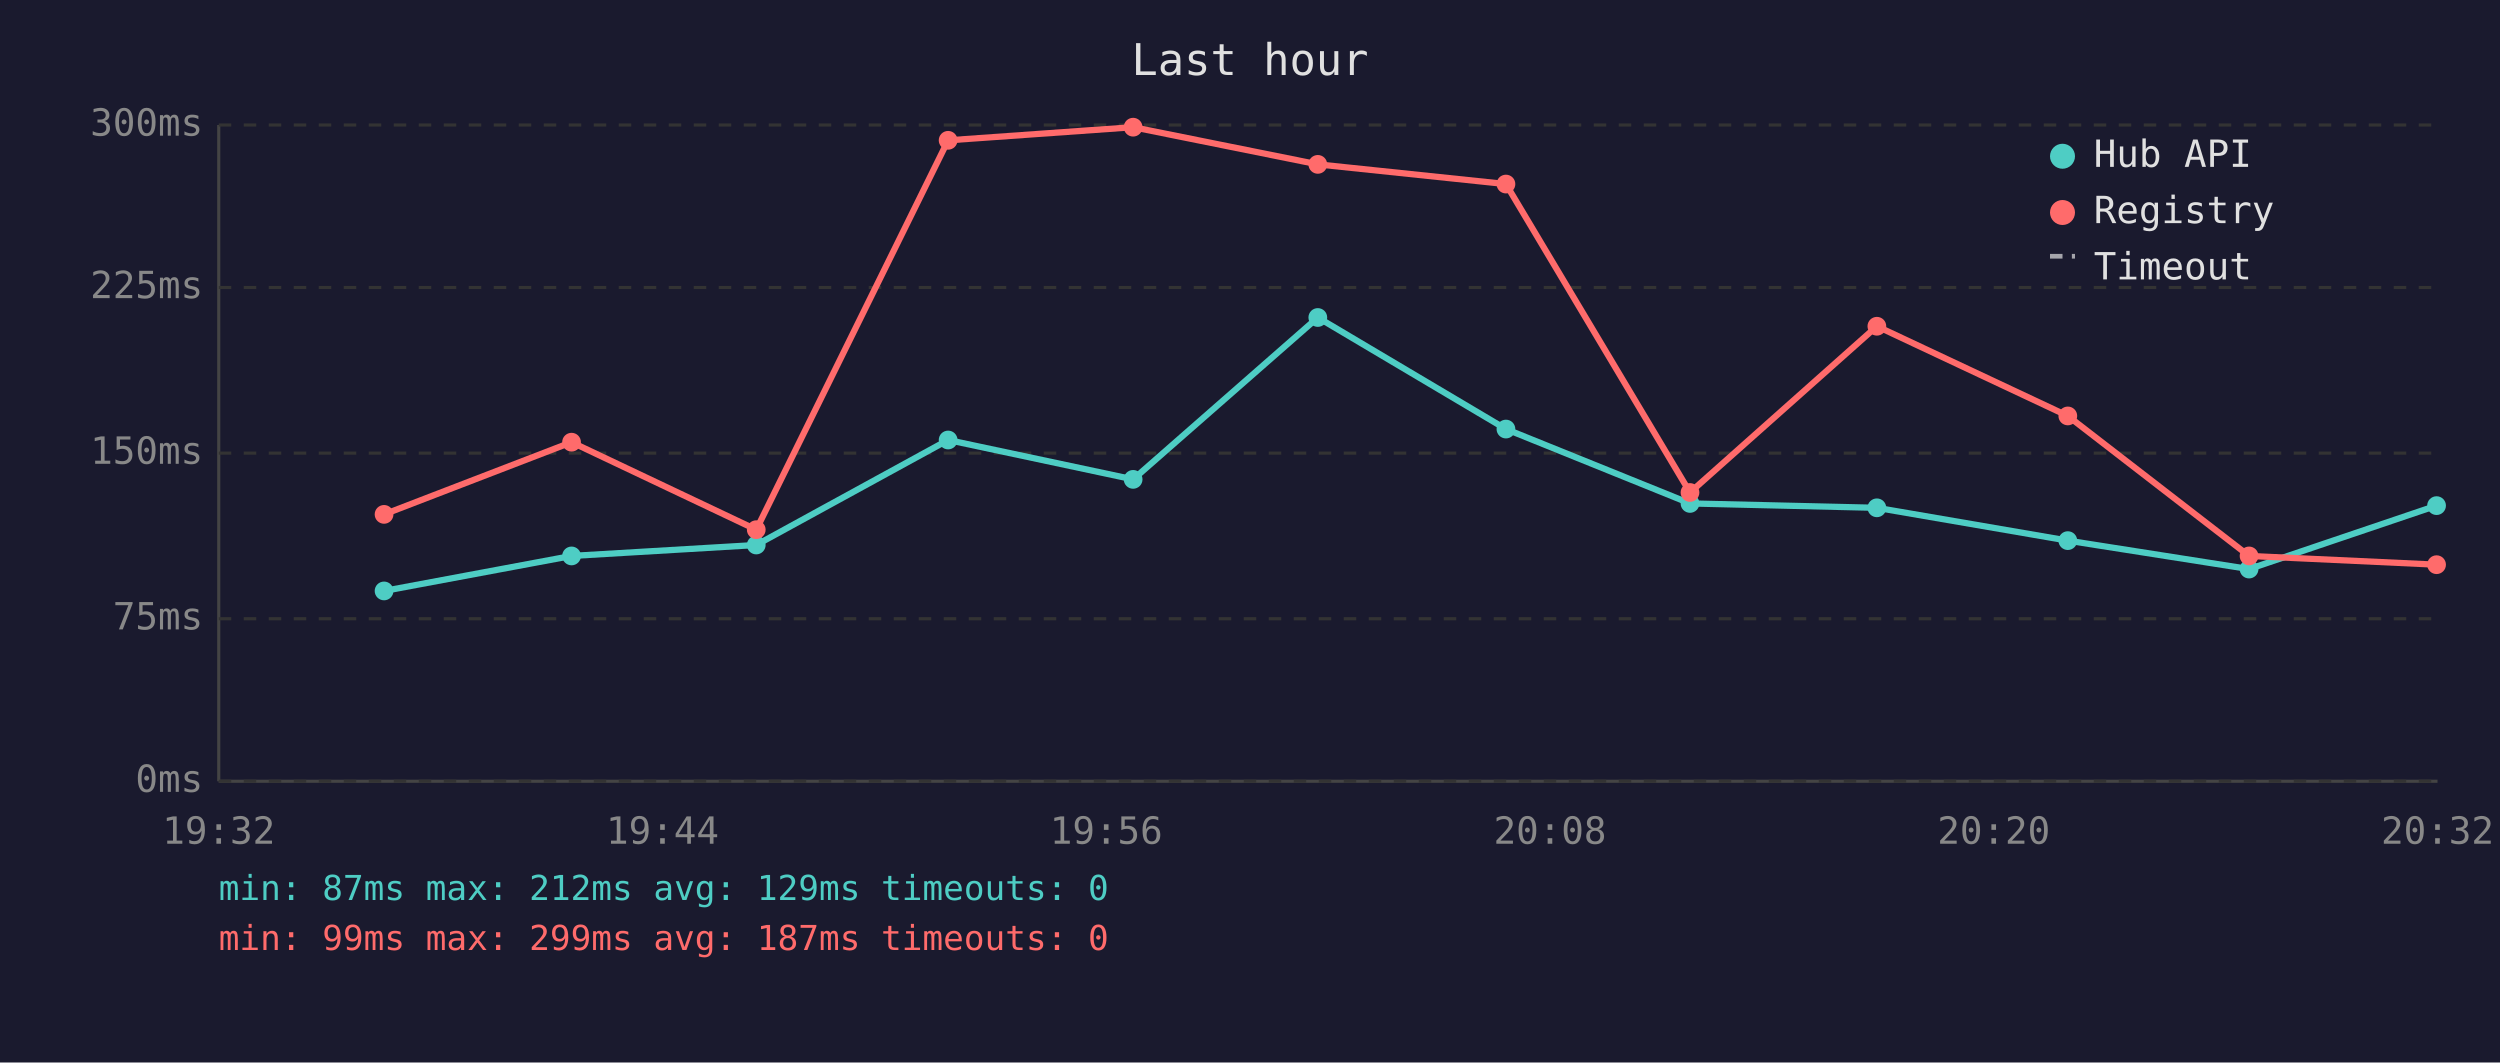
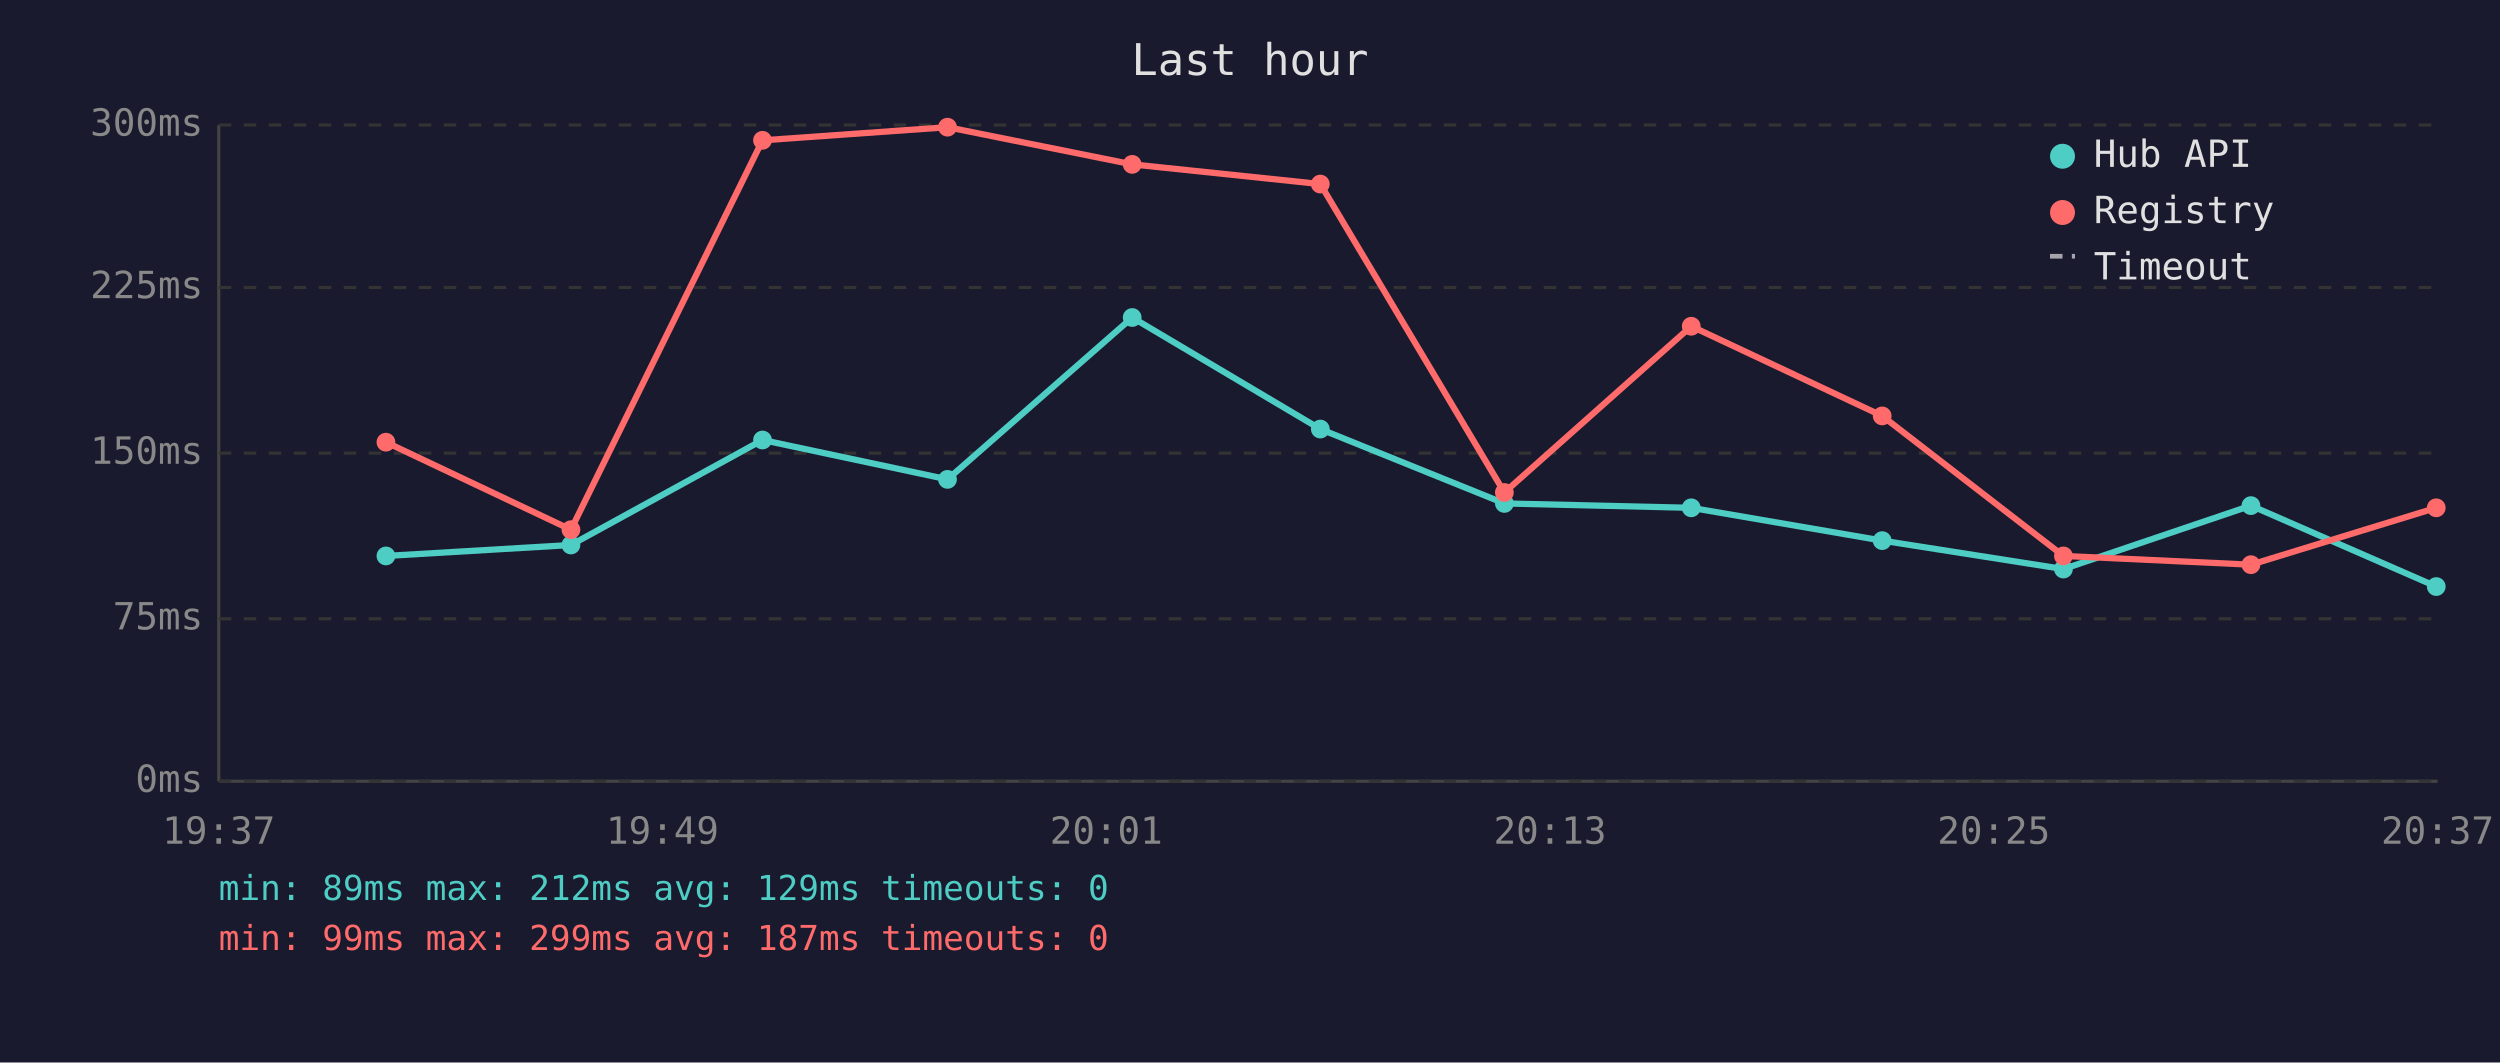
<svg xmlns="http://www.w3.org/2000/svg" viewBox="0 0 800 340" font-family="monospace" font-size="12">
  <rect width="800" height="340" fill="#1a1a2e" />
  <text x="400" y="24" fill="#e0e0e0" font-size="14" text-anchor="middle">Last hour</text>
  <line x1="70" y1="40" x2="70" y2="250" stroke="#444" stroke-width="1" />
  <line x1="70" y1="250" x2="780" y2="250" stroke="#444" stroke-width="1" />
  <line x1="70" y1="250" x2="780" y2="250" stroke="#333" stroke-width="1" stroke-dasharray="4" />
  <text x="65" y="250" fill="#888" text-anchor="end" dominant-baseline="middle">0ms</text>
  <line x1="70" y1="198" x2="780" y2="198" stroke="#333" stroke-width="1" stroke-dasharray="4" />
  <text x="65" y="198" fill="#888" text-anchor="end" dominant-baseline="middle">75ms</text>
  <line x1="70" y1="145" x2="780" y2="145" stroke="#333" stroke-width="1" stroke-dasharray="4" />
  <text x="65" y="145" fill="#888" text-anchor="end" dominant-baseline="middle">150ms</text>
  <line x1="70" y1="92" x2="780" y2="92" stroke="#333" stroke-width="1" stroke-dasharray="4" />
  <text x="65" y="92" fill="#888" text-anchor="end" dominant-baseline="middle">225ms</text>
  <line x1="70" y1="40" x2="780" y2="40" stroke="#333" stroke-width="1" stroke-dasharray="4" />
  <text x="65" y="40" fill="#888" text-anchor="end" dominant-baseline="middle">300ms</text>
-   <text x="70" y="270" fill="#888" text-anchor="middle">19:32</text>
-   <text x="212" y="270" fill="#888" text-anchor="middle">19:44</text>
-   <text x="354" y="270" fill="#888" text-anchor="middle">19:56</text>
-   <text x="496" y="270" fill="#888" text-anchor="middle">20:08</text>
-   <text x="638" y="270" fill="#888" text-anchor="middle">20:20</text>
-   <text x="780" y="270" fill="#888" text-anchor="middle">20:32</text>
-   <polyline points="122.9,189.1 182.9,177.9 242.0,174.4 303.4,140.8 362.6,153.4 421.7,101.6 481.9,137.3 540.8,161.1 600.6,162.5 661.7,173.0 719.7,182.1 779.7,161.8" fill="none" stroke="#4ecdc4" stroke-width="2" opacity="1" />
-   <circle cx="122.9" cy="189.1" r="3" fill="#4ecdc4" />
-   <circle cx="182.9" cy="177.9" r="3" fill="#4ecdc4" />
-   <circle cx="242.0" cy="174.4" r="3" fill="#4ecdc4" />
-   <circle cx="303.4" cy="140.8" r="3" fill="#4ecdc4" />
-   <circle cx="362.6" cy="153.4" r="3" fill="#4ecdc4" />
-   <circle cx="421.7" cy="101.6" r="3" fill="#4ecdc4" />
-   <circle cx="481.9" cy="137.3" r="3" fill="#4ecdc4" />
-   <circle cx="540.8" cy="161.1" r="3" fill="#4ecdc4" />
-   <circle cx="600.6" cy="162.5" r="3" fill="#4ecdc4" />
-   <circle cx="661.7" cy="173.0" r="3" fill="#4ecdc4" />
-   <circle cx="719.7" cy="182.1" r="3" fill="#4ecdc4" />
-   <circle cx="779.7" cy="161.8" r="3" fill="#4ecdc4" />
-   <polyline points="122.9,164.6 182.9,141.5 242.0,169.5 303.4,44.9 362.6,40.7 421.7,52.6 481.9,58.9 540.8,157.6 600.6,104.4 661.7,133.1 719.7,177.9 779.7,180.7" fill="none" stroke="#ff6b6b" stroke-width="2" opacity="1" />
-   <circle cx="122.9" cy="164.6" r="3" fill="#ff6b6b" />
-   <circle cx="182.9" cy="141.5" r="3" fill="#ff6b6b" />
-   <circle cx="242.0" cy="169.5" r="3" fill="#ff6b6b" />
-   <circle cx="303.4" cy="44.9" r="3" fill="#ff6b6b" />
-   <circle cx="362.6" cy="40.7" r="3" fill="#ff6b6b" />
-   <circle cx="421.7" cy="52.6" r="3" fill="#ff6b6b" />
-   <circle cx="481.9" cy="58.9" r="3" fill="#ff6b6b" />
-   <circle cx="540.8" cy="157.6" r="3" fill="#ff6b6b" />
-   <circle cx="600.6" cy="104.4" r="3" fill="#ff6b6b" />
-   <circle cx="661.7" cy="133.1" r="3" fill="#ff6b6b" />
-   <circle cx="719.7" cy="177.9" r="3" fill="#ff6b6b" />
-   <circle cx="779.7" cy="180.7" r="3" fill="#ff6b6b" />
+   <text x="70" y="270" fill="#888" text-anchor="middle">19:37</text>
+   <text x="212" y="270" fill="#888" text-anchor="middle">19:49</text>
+   <text x="354" y="270" fill="#888" text-anchor="middle">20:01</text>
+   <text x="496" y="270" fill="#888" text-anchor="middle">20:13</text>
+   <text x="638" y="270" fill="#888" text-anchor="middle">20:25</text>
+   <text x="780" y="270" fill="#888" text-anchor="middle">20:37</text>
+   <polyline points="123.5,177.9 182.7,174.4 244.0,140.8 303.2,153.4 362.3,101.6 422.5,137.3 481.4,161.1 541.2,162.5 602.3,173.0 660.3,182.1 720.3,161.8 779.6,187.7" fill="none" stroke="#4ecdc4" stroke-width="2" opacity="1" />
+   <circle cx="123.5" cy="177.9" r="3" fill="#4ecdc4" />
+   <circle cx="182.7" cy="174.4" r="3" fill="#4ecdc4" />
+   <circle cx="244.0" cy="140.8" r="3" fill="#4ecdc4" />
+   <circle cx="303.2" cy="153.4" r="3" fill="#4ecdc4" />
+   <circle cx="362.3" cy="101.6" r="3" fill="#4ecdc4" />
+   <circle cx="422.5" cy="137.3" r="3" fill="#4ecdc4" />
+   <circle cx="481.4" cy="161.1" r="3" fill="#4ecdc4" />
+   <circle cx="541.2" cy="162.5" r="3" fill="#4ecdc4" />
+   <circle cx="602.3" cy="173.0" r="3" fill="#4ecdc4" />
+   <circle cx="660.3" cy="182.1" r="3" fill="#4ecdc4" />
+   <circle cx="720.3" cy="161.8" r="3" fill="#4ecdc4" />
+   <circle cx="779.6" cy="187.7" r="3" fill="#4ecdc4" />
+   <polyline points="123.5,141.5 182.7,169.5 244.0,44.9 303.2,40.7 362.3,52.6 422.5,58.9 481.4,157.6 541.2,104.4 602.3,133.1 660.3,177.9 720.3,180.7 779.6,162.5" fill="none" stroke="#ff6b6b" stroke-width="2" opacity="1" />
+   <circle cx="123.5" cy="141.5" r="3" fill="#ff6b6b" />
+   <circle cx="182.7" cy="169.5" r="3" fill="#ff6b6b" />
+   <circle cx="244.0" cy="44.9" r="3" fill="#ff6b6b" />
+   <circle cx="303.2" cy="40.7" r="3" fill="#ff6b6b" />
+   <circle cx="362.3" cy="52.6" r="3" fill="#ff6b6b" />
+   <circle cx="422.5" cy="58.9" r="3" fill="#ff6b6b" />
+   <circle cx="481.4" cy="157.6" r="3" fill="#ff6b6b" />
+   <circle cx="541.2" cy="104.4" r="3" fill="#ff6b6b" />
+   <circle cx="602.3" cy="133.1" r="3" fill="#ff6b6b" />
+   <circle cx="660.3" cy="177.9" r="3" fill="#ff6b6b" />
+   <circle cx="720.3" cy="180.7" r="3" fill="#ff6b6b" />
+   <circle cx="779.6" cy="162.5" r="3" fill="#ff6b6b" />
  <circle cx="660" cy="50" r="4" fill="#4ecdc4" />
  <text x="670" y="50" fill="#e0e0e0" dominant-baseline="middle">Hub API</text>
  <circle cx="660" cy="68" r="4" fill="#ff6b6b" />
  <text x="670" y="68" fill="#e0e0e0" dominant-baseline="middle">Registry</text>
  <line x1="656" y1="82" x2="664" y2="82" stroke="#e0e0e0" stroke-width="1.5" stroke-dasharray="4,3" opacity="0.7" />
  <text x="670" y="86" fill="#e0e0e0" dominant-baseline="middle">Timeout</text>
-   <text x="70" y="288" fill="#4ecdc4" font-size="11">min: 87ms  max: 212ms  avg: 129ms  timeouts: 0</text>
+   <text x="70" y="288" fill="#4ecdc4" font-size="11">min: 89ms  max: 212ms  avg: 129ms  timeouts: 0</text>
  <text x="70" y="304" fill="#ff6b6b" font-size="11">min: 99ms  max: 299ms  avg: 187ms  timeouts: 0</text>
</svg>
